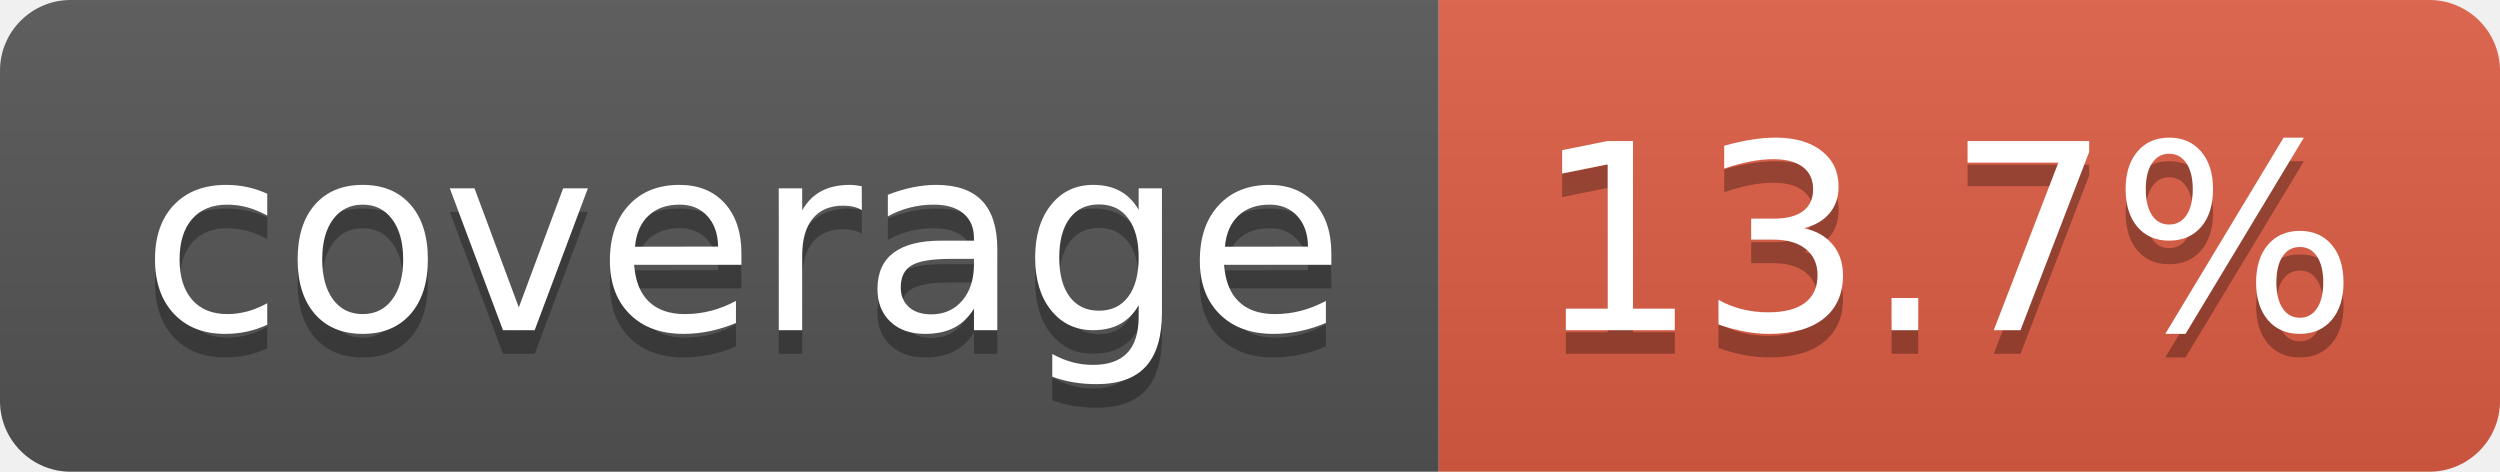
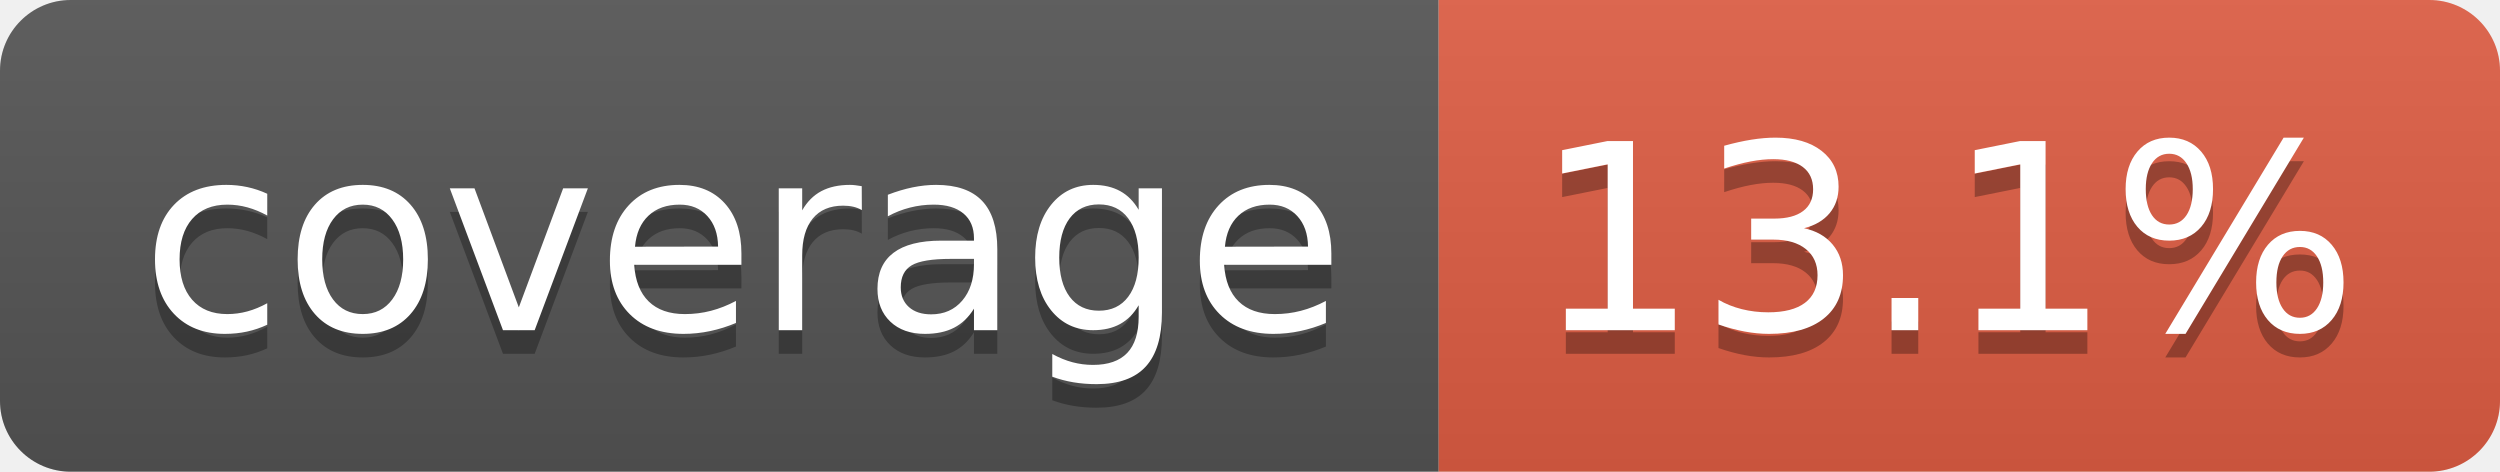
- <svg xmlns="http://www.w3.org/2000/svg" width="106" height="20" role="img" aria-label="coverage: 13.7%">
+ <svg xmlns="http://www.w3.org/2000/svg" width="106" height="20" role="img" aria-label="coverage: 13.1%">
  <linearGradient id="s" x2="0" y2="100%">
    <stop offset="0" stop-color="#bbb" stop-opacity=".1" />
    <stop offset="1" stop-opacity=".1" />
  </linearGradient>
  <clipPath id="r">
    <rect width="106" height="20" rx="3" fill="#fff" />
  </clipPath>
  <g clip-path="url(#r)">
    <rect width="61" height="20" fill="#555" />
    <rect x="61" width="45" height="20" fill="#e05d44" />
    <rect width="106" height="20" fill="url(#s)" />
  </g>
  <g fill="#fff" text-anchor="middle" font-family="Verdana,Geneva,DejaVu Sans,sans-serif" text-rendering="geometricPrecision" font-size="110">
    <text aria-hidden="true" x="315" y="150" fill="#010101" fill-opacity=".3" transform="scale(.1)" textLength="510">coverage</text>
    <text x="315" y="140" transform="scale(.1)" fill="#fff" textLength="510">coverage</text>
-     <text aria-hidden="true" x="825" y="150" fill="#010101" fill-opacity=".3" transform="scale(.1)" textLength="350">13.7%</text>
-     <text x="825" y="140" transform="scale(.1)" fill="#fff" textLength="350">13.7%</text>
+     <text aria-hidden="true" x="825" y="150" fill="#010101" fill-opacity=".3" transform="scale(.1)" textLength="350">13.1%</text>
+     <text x="825" y="140" transform="scale(.1)" fill="#fff" textLength="350">13.1%</text>
  </g>
</svg>
